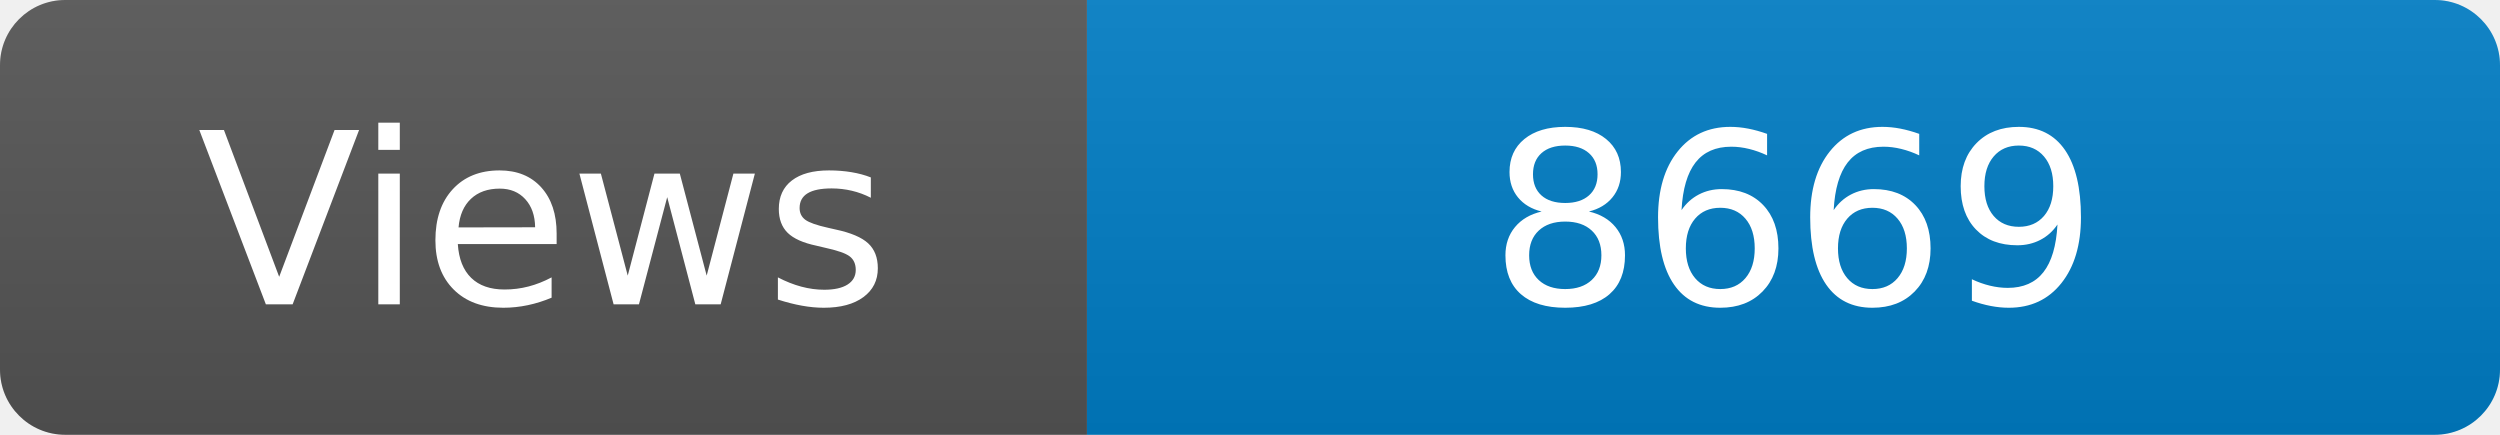
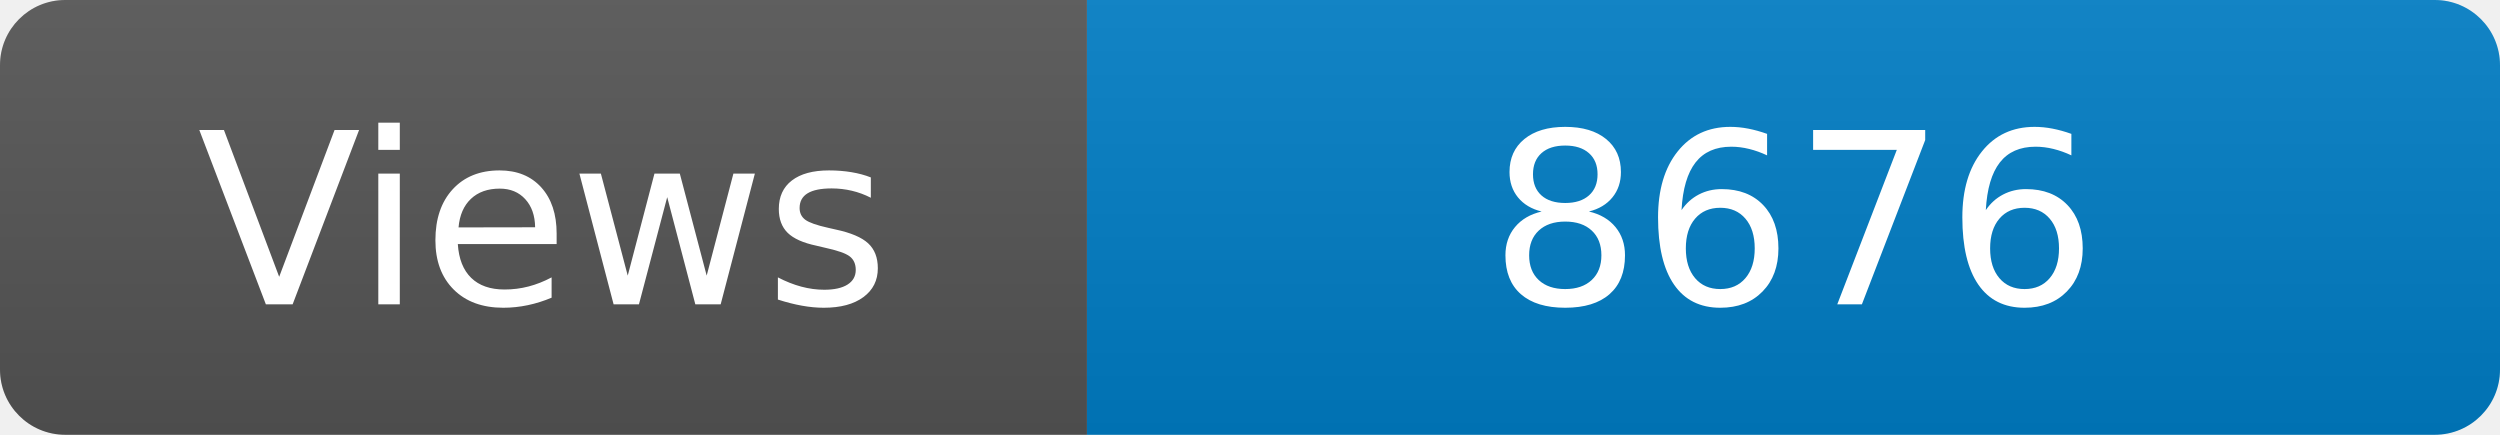
<svg xmlns="http://www.w3.org/2000/svg" width="115" height="20" role="img" aria-label="Maintained?: yes">
  <linearGradient id="s" x2="0" y2="100%">
    <stop offset="0" stop-color="#bbb" stop-opacity=".1" />
    <stop offset="1" stop-opacity=".1" />
  </linearGradient>
  <clipPath id="r">
    <rect width="115" height="20" rx="3" fill="#fff" />
  </clipPath>
  <g clip-path="url(#r)">
    <rect width="50" height="20" fill="#555" />
    <rect x="50" width="160" height="20" fill="#007ec6" />
    <rect width="115" height="20" fill="url(#s)" />
  </g>
  <g fill="#fff" text-anchor="middle" font-family="Verdana,Geneva,DejaVu Sans,sans-serif" font-size="110">
    <text x="250" y="140" transform="scale(.1)" fill="#fff">Views</text>
-     <text x="825" y="140" transform="scale(.1)" fill="#fff">8669</text>
+     <text x="825" y="140" transform="scale(.1)" fill="#fff">8676</text>
  </g>
</svg>
